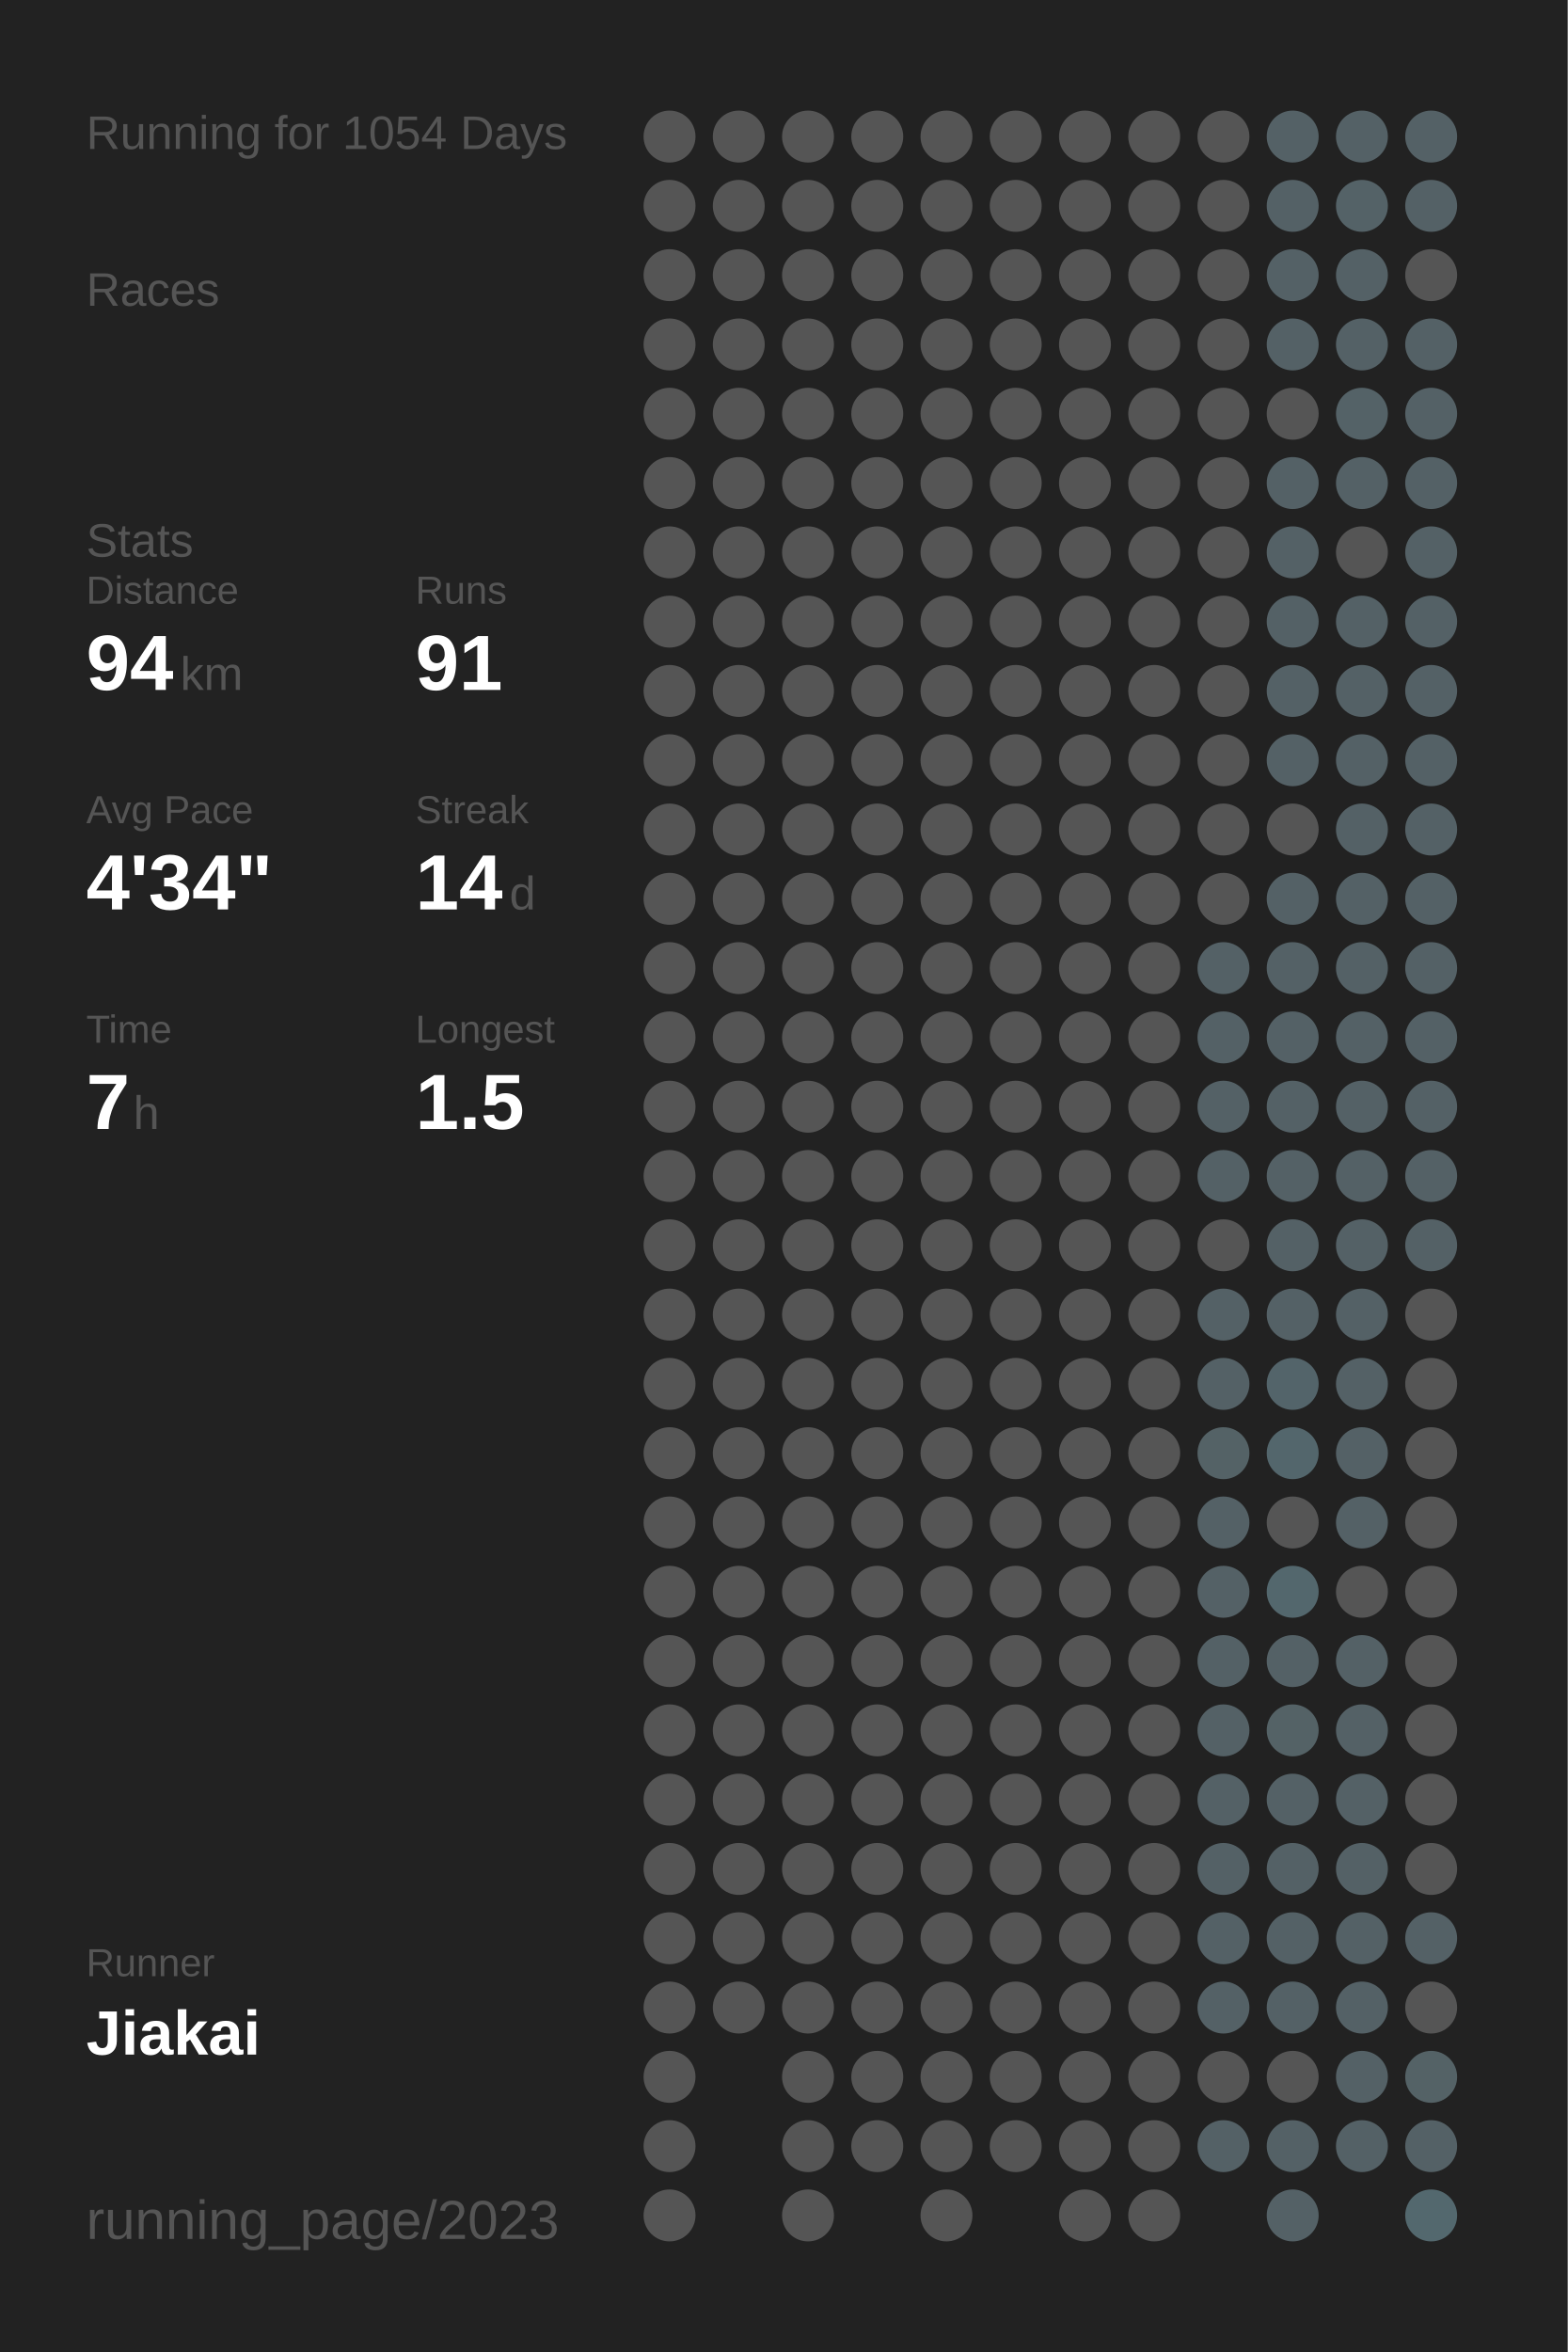
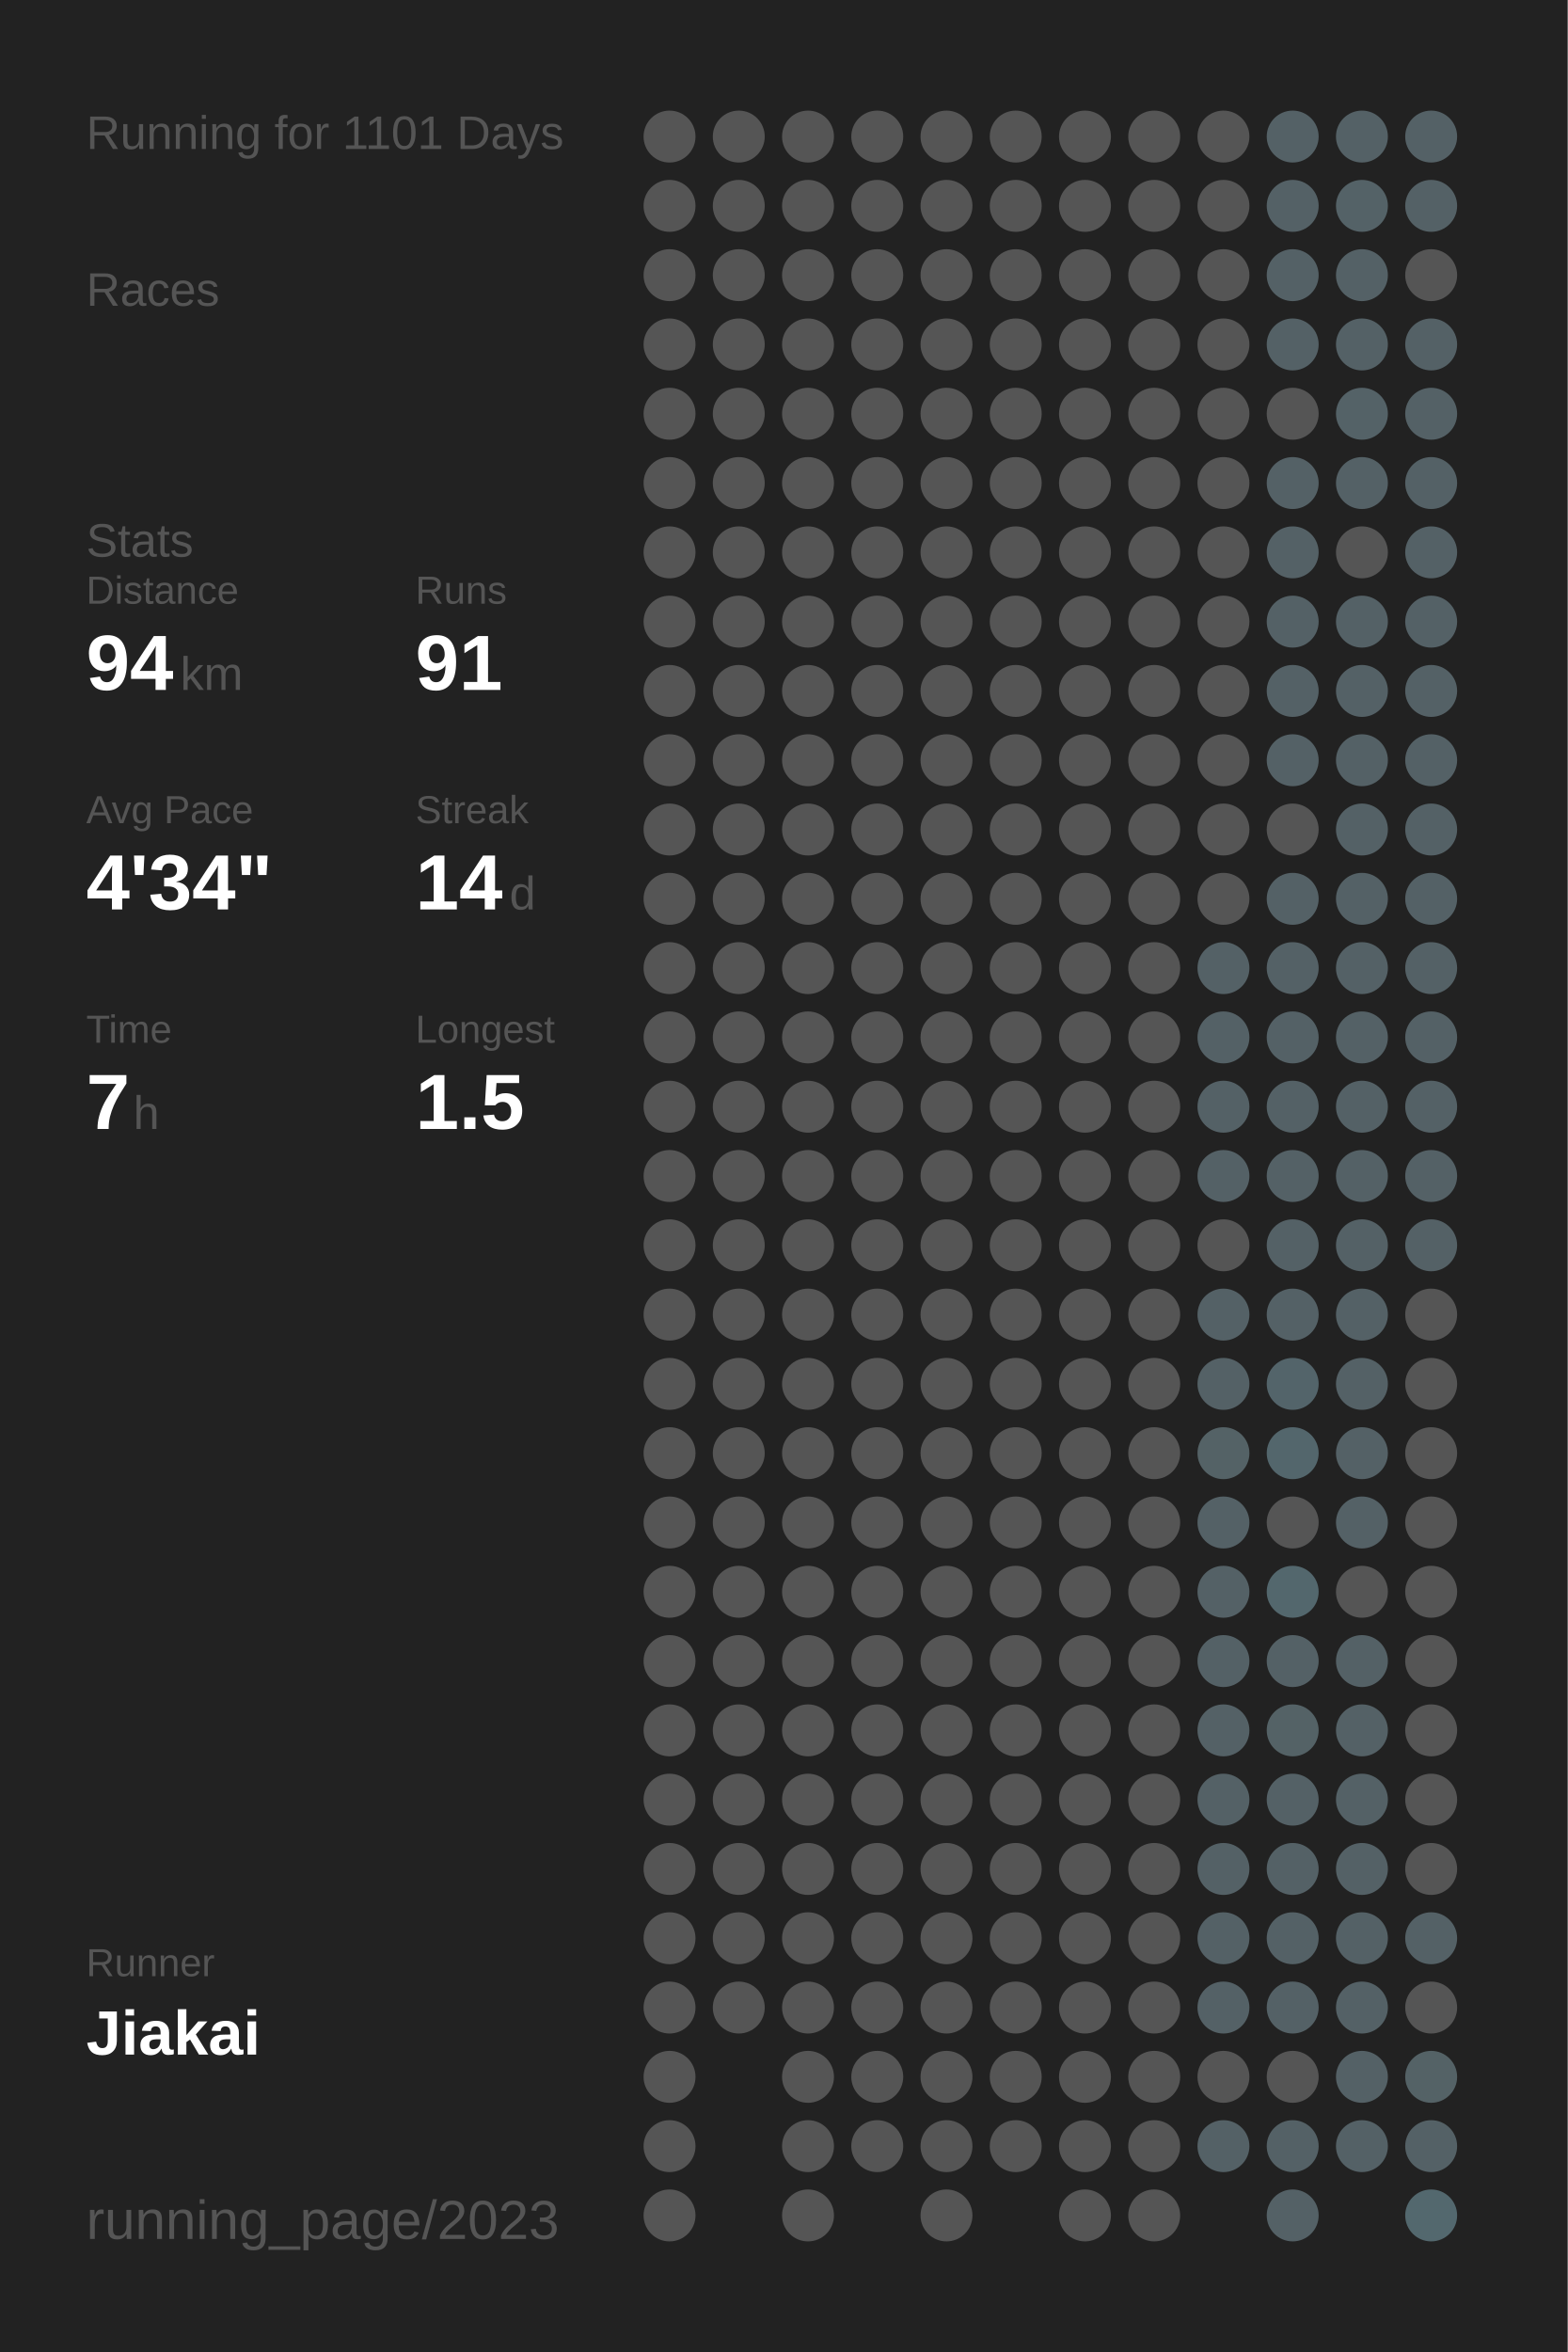
<svg xmlns="http://www.w3.org/2000/svg" baseProfile="full" height="300mm" version="1.1" viewBox="0,0,200,300" width="200mm">
  <defs />
  <rect fill="#222222" height="300" width="200" x="0" y="0" />
-   <text fill="#555555" style="font-size:6px; font-family:Arial;" x="11" y="19">Running for 1054 Days</text>
+   <text fill="#555555" style="font-size:6px; font-family:Arial;" x="11" y="19">Running for 1101 Days</text>
  <text fill="#555555" style="font-size:6px; font-family:Arial;" x="11" y="39">Races</text>
  <text fill="#555555" style="font-size:6px; font-family:Arial;" x="11" y="71">Stats</text>
  <text fill="#555555" style="font-size:5px; font-family:Arial;" x="11" y="77">Distance</text>
  <text fill="#FFFFFF" style="font-size:10px; font-family:Arial; font-weight:bold;" x="11" y="88">94</text>
  <text fill="#555555" style="font-size:6px; font-family:Arial;" x="23" y="88">km</text>
  <text fill="#555555" style="font-size:5px; font-family:Arial;" x="53" y="77">Runs</text>
  <text fill="#FFFFFF" style="font-size:10px; font-family:Arial; font-weight:bold;" x="53" y="88">91</text>
  <text fill="#555555" style="font-size:5px; font-family:Arial;" x="11" y="105">Avg Pace</text>
  <text fill="#FFFFFF" style="font-size:10px; font-family:Arial; font-weight:bold;" x="11" y="116">4'34"</text>
  <text fill="#555555" style="font-size:5px; font-family:Arial;" x="53" y="105">Streak</text>
  <text fill="#FFFFFF" style="font-size:10px; font-family:Arial; font-weight:bold;" x="53" y="116">14</text>
  <text fill="#555555" style="font-size:6px; font-family:Arial;" x="65" y="116">d</text>
  <text fill="#555555" style="font-size:5px; font-family:Arial;" x="11" y="133">Time</text>
  <text fill="#FFFFFF" style="font-size:10px; font-family:Arial; font-weight:bold;" x="11" y="144">7</text>
  <text fill="#555555" style="font-size:6px; font-family:Arial;" x="17" y="144">h</text>
  <text fill="#555555" style="font-size:5px; font-family:Arial;" x="53" y="133">Longest</text>
  <text fill="#FFFFFF" style="font-size:10px; font-family:Arial; font-weight:bold;" x="53" y="144">1.5</text>
  <text fill="#555555" style="font-size:5px; font-family:Arial;" x="11" y="252.065">Runner</text>
  <text fill="#FFFFFF" style="font-size:8px; font-family:Arial; font-weight:bold;" x="11" y="262.065">Jiakai</text>
  <text fill="#555555" style="font-size:7px; font-family:Arial;" x="11" y="285.581">running_page/2023</text>
  <circle cx="85.417" cy="17.419" fill="#555555" r="3.312" />
  <circle cx="85.417" cy="26.258" fill="#555555" r="3.312" />
  <circle cx="85.417" cy="35.097" fill="#555555" r="3.312" />
  <circle cx="85.417" cy="43.935" fill="#555555" r="3.312" />
  <circle cx="85.417" cy="52.774" fill="#555555" r="3.312" />
  <circle cx="85.417" cy="61.613" fill="#555555" r="3.312" />
  <circle cx="85.417" cy="70.452" fill="#555555" r="3.312" />
  <circle cx="85.417" cy="79.29" fill="#555555" r="3.312" />
  <circle cx="85.417" cy="88.129" fill="#555555" r="3.312" />
  <circle cx="85.417" cy="96.968" fill="#555555" r="3.312" />
  <circle cx="85.417" cy="105.806" fill="#555555" r="3.312" />
  <circle cx="85.417" cy="114.645" fill="#555555" r="3.312" />
  <circle cx="85.417" cy="123.484" fill="#555555" r="3.312" />
  <circle cx="85.417" cy="132.323" fill="#555555" r="3.312" />
  <circle cx="85.417" cy="141.161" fill="#555555" r="3.312" />
  <circle cx="85.417" cy="150" fill="#555555" r="3.312" />
  <circle cx="85.417" cy="158.839" fill="#555555" r="3.312" />
  <circle cx="85.417" cy="167.677" fill="#555555" r="3.312" />
  <circle cx="85.417" cy="176.516" fill="#555555" r="3.312" />
  <circle cx="85.417" cy="185.355" fill="#555555" r="3.312" />
  <circle cx="85.417" cy="194.194" fill="#555555" r="3.312" />
  <circle cx="85.417" cy="203.032" fill="#555555" r="3.312" />
  <circle cx="85.417" cy="211.871" fill="#555555" r="3.312" />
  <circle cx="85.417" cy="220.71" fill="#555555" r="3.312" />
  <circle cx="85.417" cy="229.548" fill="#555555" r="3.312" />
  <circle cx="85.417" cy="238.387" fill="#555555" r="3.312" />
  <circle cx="85.417" cy="247.226" fill="#555555" r="3.312" />
  <circle cx="85.417" cy="256.065" fill="#555555" r="3.312" />
  <circle cx="85.417" cy="264.903" fill="#555555" r="3.312" />
  <circle cx="85.417" cy="273.742" fill="#555555" r="3.312" />
  <circle cx="85.417" cy="282.581" fill="#555555" r="3.312" />
  <circle cx="94.25" cy="17.419" fill="#555555" r="3.312" />
  <circle cx="94.25" cy="26.258" fill="#555555" r="3.312" />
  <circle cx="94.25" cy="35.097" fill="#555555" r="3.312" />
  <circle cx="94.25" cy="43.935" fill="#555555" r="3.312" />
  <circle cx="94.25" cy="52.774" fill="#555555" r="3.312" />
  <circle cx="94.25" cy="61.613" fill="#555555" r="3.312" />
  <circle cx="94.25" cy="70.452" fill="#555555" r="3.312" />
  <circle cx="94.25" cy="79.29" fill="#555555" r="3.312" />
  <circle cx="94.25" cy="88.129" fill="#555555" r="3.312" />
  <circle cx="94.25" cy="96.968" fill="#555555" r="3.312" />
  <circle cx="94.25" cy="105.806" fill="#555555" r="3.312" />
  <circle cx="94.25" cy="114.645" fill="#555555" r="3.312" />
  <circle cx="94.25" cy="123.484" fill="#555555" r="3.312" />
  <circle cx="94.25" cy="132.323" fill="#555555" r="3.312" />
  <circle cx="94.25" cy="141.161" fill="#555555" r="3.312" />
  <circle cx="94.25" cy="150" fill="#555555" r="3.312" />
  <circle cx="94.25" cy="158.839" fill="#555555" r="3.312" />
  <circle cx="94.25" cy="167.677" fill="#555555" r="3.312" />
  <circle cx="94.25" cy="176.516" fill="#555555" r="3.312" />
  <circle cx="94.25" cy="185.355" fill="#555555" r="3.312" />
  <circle cx="94.25" cy="194.194" fill="#555555" r="3.312" />
  <circle cx="94.25" cy="203.032" fill="#555555" r="3.312" />
  <circle cx="94.25" cy="211.871" fill="#555555" r="3.312" />
  <circle cx="94.25" cy="220.71" fill="#555555" r="3.312" />
  <circle cx="94.25" cy="229.548" fill="#555555" r="3.312" />
  <circle cx="94.25" cy="238.387" fill="#555555" r="3.312" />
  <circle cx="94.25" cy="247.226" fill="#555555" r="3.312" />
  <circle cx="94.25" cy="256.065" fill="#555555" r="3.312" />
  <circle cx="103.083" cy="17.419" fill="#555555" r="3.312" />
  <circle cx="103.083" cy="26.258" fill="#555555" r="3.312" />
  <circle cx="103.083" cy="35.097" fill="#555555" r="3.312" />
  <circle cx="103.083" cy="43.935" fill="#555555" r="3.312" />
  <circle cx="103.083" cy="52.774" fill="#555555" r="3.312" />
  <circle cx="103.083" cy="61.613" fill="#555555" r="3.312" />
  <circle cx="103.083" cy="70.452" fill="#555555" r="3.312" />
  <circle cx="103.083" cy="79.29" fill="#555555" r="3.312" />
  <circle cx="103.083" cy="88.129" fill="#555555" r="3.312" />
  <circle cx="103.083" cy="96.968" fill="#555555" r="3.312" />
  <circle cx="103.083" cy="105.806" fill="#555555" r="3.312" />
  <circle cx="103.083" cy="114.645" fill="#555555" r="3.312" />
  <circle cx="103.083" cy="123.484" fill="#555555" r="3.312" />
  <circle cx="103.083" cy="132.323" fill="#555555" r="3.312" />
  <circle cx="103.083" cy="141.161" fill="#555555" r="3.312" />
  <circle cx="103.083" cy="150" fill="#555555" r="3.312" />
  <circle cx="103.083" cy="158.839" fill="#555555" r="3.312" />
  <circle cx="103.083" cy="167.677" fill="#555555" r="3.312" />
  <circle cx="103.083" cy="176.516" fill="#555555" r="3.312" />
  <circle cx="103.083" cy="185.355" fill="#555555" r="3.312" />
  <circle cx="103.083" cy="194.194" fill="#555555" r="3.312" />
  <circle cx="103.083" cy="203.032" fill="#555555" r="3.312" />
  <circle cx="103.083" cy="211.871" fill="#555555" r="3.312" />
  <circle cx="103.083" cy="220.71" fill="#555555" r="3.312" />
  <circle cx="103.083" cy="229.548" fill="#555555" r="3.312" />
  <circle cx="103.083" cy="238.387" fill="#555555" r="3.312" />
  <circle cx="103.083" cy="247.226" fill="#555555" r="3.312" />
  <circle cx="103.083" cy="256.065" fill="#555555" r="3.312" />
  <circle cx="103.083" cy="264.903" fill="#555555" r="3.312" />
  <circle cx="103.083" cy="273.742" fill="#555555" r="3.312" />
  <circle cx="103.083" cy="282.581" fill="#555555" r="3.312" />
  <circle cx="111.917" cy="17.419" fill="#555555" r="3.312" />
  <circle cx="111.917" cy="26.258" fill="#555555" r="3.312" />
  <circle cx="111.917" cy="35.097" fill="#555555" r="3.312" />
  <circle cx="111.917" cy="43.935" fill="#555555" r="3.312" />
  <circle cx="111.917" cy="52.774" fill="#555555" r="3.312" />
  <circle cx="111.917" cy="61.613" fill="#555555" r="3.312" />
  <circle cx="111.917" cy="70.452" fill="#555555" r="3.312" />
  <circle cx="111.917" cy="79.29" fill="#555555" r="3.312" />
  <circle cx="111.917" cy="88.129" fill="#555555" r="3.312" />
  <circle cx="111.917" cy="96.968" fill="#555555" r="3.312" />
  <circle cx="111.917" cy="105.806" fill="#555555" r="3.312" />
  <circle cx="111.917" cy="114.645" fill="#555555" r="3.312" />
  <circle cx="111.917" cy="123.484" fill="#555555" r="3.312" />
  <circle cx="111.917" cy="132.323" fill="#555555" r="3.312" />
  <circle cx="111.917" cy="141.161" fill="#555555" r="3.312" />
  <circle cx="111.917" cy="150" fill="#555555" r="3.312" />
  <circle cx="111.917" cy="158.839" fill="#555555" r="3.312" />
  <circle cx="111.917" cy="167.677" fill="#555555" r="3.312" />
  <circle cx="111.917" cy="176.516" fill="#555555" r="3.312" />
  <circle cx="111.917" cy="185.355" fill="#555555" r="3.312" />
  <circle cx="111.917" cy="194.194" fill="#555555" r="3.312" />
  <circle cx="111.917" cy="203.032" fill="#555555" r="3.312" />
  <circle cx="111.917" cy="211.871" fill="#555555" r="3.312" />
  <circle cx="111.917" cy="220.71" fill="#555555" r="3.312" />
  <circle cx="111.917" cy="229.548" fill="#555555" r="3.312" />
  <circle cx="111.917" cy="238.387" fill="#555555" r="3.312" />
  <circle cx="111.917" cy="247.226" fill="#555555" r="3.312" />
  <circle cx="111.917" cy="256.065" fill="#555555" r="3.312" />
  <circle cx="111.917" cy="264.903" fill="#555555" r="3.312" />
  <circle cx="111.917" cy="273.742" fill="#555555" r="3.312" />
  <circle cx="120.75" cy="17.419" fill="#555555" r="3.312" />
  <circle cx="120.75" cy="26.258" fill="#555555" r="3.312" />
  <circle cx="120.75" cy="35.097" fill="#555555" r="3.312" />
  <circle cx="120.75" cy="43.935" fill="#555555" r="3.312" />
  <circle cx="120.75" cy="52.774" fill="#555555" r="3.312" />
  <circle cx="120.75" cy="61.613" fill="#555555" r="3.312" />
  <circle cx="120.75" cy="70.452" fill="#555555" r="3.312" />
  <circle cx="120.75" cy="79.29" fill="#555555" r="3.312" />
  <circle cx="120.75" cy="88.129" fill="#555555" r="3.312" />
  <circle cx="120.75" cy="96.968" fill="#555555" r="3.312" />
  <circle cx="120.75" cy="105.806" fill="#555555" r="3.312" />
  <circle cx="120.75" cy="114.645" fill="#555555" r="3.312" />
  <circle cx="120.75" cy="123.484" fill="#555555" r="3.312" />
  <circle cx="120.75" cy="132.323" fill="#555555" r="3.312" />
  <circle cx="120.75" cy="141.161" fill="#555555" r="3.312" />
  <circle cx="120.75" cy="150" fill="#555555" r="3.312" />
  <circle cx="120.75" cy="158.839" fill="#555555" r="3.312" />
  <circle cx="120.75" cy="167.677" fill="#555555" r="3.312" />
  <circle cx="120.75" cy="176.516" fill="#555555" r="3.312" />
  <circle cx="120.75" cy="185.355" fill="#555555" r="3.312" />
  <circle cx="120.75" cy="194.194" fill="#555555" r="3.312" />
  <circle cx="120.75" cy="203.032" fill="#555555" r="3.312" />
  <circle cx="120.75" cy="211.871" fill="#555555" r="3.312" />
  <circle cx="120.75" cy="220.71" fill="#555555" r="3.312" />
  <circle cx="120.75" cy="229.548" fill="#555555" r="3.312" />
  <circle cx="120.75" cy="238.387" fill="#555555" r="3.312" />
  <circle cx="120.75" cy="247.226" fill="#555555" r="3.312" />
  <circle cx="120.75" cy="256.065" fill="#555555" r="3.312" />
  <circle cx="120.75" cy="264.903" fill="#555555" r="3.312" />
  <circle cx="120.75" cy="273.742" fill="#555555" r="3.312" />
  <circle cx="120.75" cy="282.581" fill="#555555" r="3.312" />
  <circle cx="129.583" cy="17.419" fill="#555555" r="3.312" />
  <circle cx="129.583" cy="26.258" fill="#555555" r="3.312" />
  <circle cx="129.583" cy="35.097" fill="#555555" r="3.312" />
  <circle cx="129.583" cy="43.935" fill="#555555" r="3.312" />
  <circle cx="129.583" cy="52.774" fill="#555555" r="3.312" />
  <circle cx="129.583" cy="61.613" fill="#555555" r="3.312" />
  <circle cx="129.583" cy="70.452" fill="#555555" r="3.312" />
  <circle cx="129.583" cy="79.29" fill="#555555" r="3.312" />
  <circle cx="129.583" cy="88.129" fill="#555555" r="3.312" />
  <circle cx="129.583" cy="96.968" fill="#555555" r="3.312" />
  <circle cx="129.583" cy="105.806" fill="#555555" r="3.312" />
  <circle cx="129.583" cy="114.645" fill="#555555" r="3.312" />
  <circle cx="129.583" cy="123.484" fill="#555555" r="3.312" />
  <circle cx="129.583" cy="132.323" fill="#555555" r="3.312" />
  <circle cx="129.583" cy="141.161" fill="#555555" r="3.312" />
  <circle cx="129.583" cy="150" fill="#555555" r="3.312" />
  <circle cx="129.583" cy="158.839" fill="#555555" r="3.312" />
  <circle cx="129.583" cy="167.677" fill="#555555" r="3.312" />
  <circle cx="129.583" cy="176.516" fill="#555555" r="3.312" />
  <circle cx="129.583" cy="185.355" fill="#555555" r="3.312" />
  <circle cx="129.583" cy="194.194" fill="#555555" r="3.312" />
  <circle cx="129.583" cy="203.032" fill="#555555" r="3.312" />
  <circle cx="129.583" cy="211.871" fill="#555555" r="3.312" />
  <circle cx="129.583" cy="220.71" fill="#555555" r="3.312" />
  <circle cx="129.583" cy="229.548" fill="#555555" r="3.312" />
  <circle cx="129.583" cy="238.387" fill="#555555" r="3.312" />
  <circle cx="129.583" cy="247.226" fill="#555555" r="3.312" />
  <circle cx="129.583" cy="256.065" fill="#555555" r="3.312" />
  <circle cx="129.583" cy="264.903" fill="#555555" r="3.312" />
  <circle cx="129.583" cy="273.742" fill="#555555" r="3.312" />
  <circle cx="138.417" cy="17.419" fill="#555555" r="3.312" />
  <circle cx="138.417" cy="26.258" fill="#555555" r="3.312" />
  <circle cx="138.417" cy="35.097" fill="#555555" r="3.312" />
  <circle cx="138.417" cy="43.935" fill="#555555" r="3.312" />
  <circle cx="138.417" cy="52.774" fill="#555555" r="3.312" />
  <circle cx="138.417" cy="61.613" fill="#555555" r="3.312" />
  <circle cx="138.417" cy="70.452" fill="#555555" r="3.312" />
  <circle cx="138.417" cy="79.29" fill="#555555" r="3.312" />
  <circle cx="138.417" cy="88.129" fill="#555555" r="3.312" />
  <circle cx="138.417" cy="96.968" fill="#555555" r="3.312" />
  <circle cx="138.417" cy="105.806" fill="#555555" r="3.312" />
  <circle cx="138.417" cy="114.645" fill="#555555" r="3.312" />
  <circle cx="138.417" cy="123.484" fill="#555555" r="3.312" />
  <circle cx="138.417" cy="132.323" fill="#555555" r="3.312" />
  <circle cx="138.417" cy="141.161" fill="#555555" r="3.312" />
  <circle cx="138.417" cy="150" fill="#555555" r="3.312" />
  <circle cx="138.417" cy="158.839" fill="#555555" r="3.312" />
  <circle cx="138.417" cy="167.677" fill="#555555" r="3.312" />
  <circle cx="138.417" cy="176.516" fill="#555555" r="3.312" />
  <circle cx="138.417" cy="185.355" fill="#555555" r="3.312" />
  <circle cx="138.417" cy="194.194" fill="#555555" r="3.312" />
  <circle cx="138.417" cy="203.032" fill="#555555" r="3.312" />
  <circle cx="138.417" cy="211.871" fill="#555555" r="3.312" />
  <circle cx="138.417" cy="220.71" fill="#555555" r="3.312" />
  <circle cx="138.417" cy="229.548" fill="#555555" r="3.312" />
  <circle cx="138.417" cy="238.387" fill="#555555" r="3.312" />
  <circle cx="138.417" cy="247.226" fill="#555555" r="3.312" />
  <circle cx="138.417" cy="256.065" fill="#555555" r="3.312" />
  <circle cx="138.417" cy="264.903" fill="#555555" r="3.312" />
  <circle cx="138.417" cy="273.742" fill="#555555" r="3.312" />
  <circle cx="138.417" cy="282.581" fill="#555555" r="3.312" />
  <circle cx="147.25" cy="17.419" fill="#555555" r="3.312" />
  <circle cx="147.25" cy="26.258" fill="#555555" r="3.312" />
  <circle cx="147.25" cy="35.097" fill="#555555" r="3.312" />
  <circle cx="147.25" cy="43.935" fill="#555555" r="3.312" />
  <circle cx="147.25" cy="52.774" fill="#555555" r="3.312" />
  <circle cx="147.25" cy="61.613" fill="#555555" r="3.312" />
  <circle cx="147.25" cy="70.452" fill="#555555" r="3.312" />
  <circle cx="147.25" cy="79.29" fill="#555555" r="3.312" />
  <circle cx="147.25" cy="88.129" fill="#555555" r="3.312" />
  <circle cx="147.25" cy="96.968" fill="#555555" r="3.312" />
  <circle cx="147.25" cy="105.806" fill="#555555" r="3.312" />
  <circle cx="147.25" cy="114.645" fill="#555555" r="3.312" />
  <circle cx="147.25" cy="123.484" fill="#555555" r="3.312" />
  <circle cx="147.25" cy="132.323" fill="#555555" r="3.312" />
  <circle cx="147.25" cy="141.161" fill="#555555" r="3.312" />
  <circle cx="147.25" cy="150" fill="#555555" r="3.312" />
  <circle cx="147.25" cy="158.839" fill="#555555" r="3.312" />
  <circle cx="147.25" cy="167.677" fill="#555555" r="3.312" />
  <circle cx="147.25" cy="176.516" fill="#555555" r="3.312" />
  <circle cx="147.25" cy="185.355" fill="#555555" r="3.312" />
  <circle cx="147.25" cy="194.194" fill="#555555" r="3.312" />
  <circle cx="147.25" cy="203.032" fill="#555555" r="3.312" />
  <circle cx="147.25" cy="211.871" fill="#555555" r="3.312" />
  <circle cx="147.25" cy="220.71" fill="#555555" r="3.312" />
  <circle cx="147.25" cy="229.548" fill="#555555" r="3.312" />
  <circle cx="147.25" cy="238.387" fill="#555555" r="3.312" />
  <circle cx="147.25" cy="247.226" fill="#555555" r="3.312" />
  <circle cx="147.25" cy="256.065" fill="#555555" r="3.312" />
  <circle cx="147.25" cy="264.903" fill="#555555" r="3.312" />
  <circle cx="147.25" cy="273.742" fill="#555555" r="3.312" />
  <circle cx="147.25" cy="282.581" fill="#555555" r="3.312" />
  <circle cx="156.083" cy="17.419" fill="#555555" r="3.312" />
  <circle cx="156.083" cy="26.258" fill="#555555" r="3.312" />
  <circle cx="156.083" cy="35.097" fill="#555555" r="3.312" />
  <circle cx="156.083" cy="43.935" fill="#555555" r="3.312" />
  <circle cx="156.083" cy="52.774" fill="#555555" r="3.312" />
  <circle cx="156.083" cy="61.613" fill="#555555" r="3.312" />
  <circle cx="156.083" cy="70.452" fill="#555555" r="3.312" />
  <circle cx="156.083" cy="79.29" fill="#555555" r="3.312" />
  <circle cx="156.083" cy="88.129" fill="#555555" r="3.312" />
  <circle cx="156.083" cy="96.968" fill="#555555" r="3.312" />
  <circle cx="156.083" cy="105.806" fill="#555555" r="3.312" />
  <circle cx="156.083" cy="114.645" fill="#555555" r="3.312" />
  <circle cx="156.083" cy="123.484" fill="#546166" r="3.312" />
  <circle cx="156.083" cy="132.323" fill="#546166" r="3.312" />
  <circle cx="156.083" cy="141.161" fill="#546166" r="3.312" />
  <circle cx="156.083" cy="150" fill="#546166" r="3.312" />
  <circle cx="156.083" cy="158.839" fill="#555555" r="3.312" />
  <circle cx="156.083" cy="167.677" fill="#546166" r="3.312" />
  <circle cx="156.083" cy="176.516" fill="#546166" r="3.312" />
  <circle cx="156.083" cy="185.355" fill="#546266" r="3.312" />
  <circle cx="156.083" cy="194.194" fill="#546166" r="3.312" />
  <circle cx="156.083" cy="203.032" fill="#546166" r="3.312" />
  <circle cx="156.083" cy="211.871" fill="#546166" r="3.312" />
  <circle cx="156.083" cy="220.71" fill="#546166" r="3.312" />
  <circle cx="156.083" cy="229.548" fill="#546166" r="3.312" />
  <circle cx="156.083" cy="238.387" fill="#546166" r="3.312" />
  <circle cx="156.083" cy="247.226" fill="#546166" r="3.312" />
  <circle cx="156.083" cy="256.065" fill="#546166" r="3.312" />
  <circle cx="156.083" cy="264.903" fill="#555555" r="3.312" />
  <circle cx="156.083" cy="273.742" fill="#546166" r="3.312" />
  <circle cx="164.917" cy="17.419" fill="#546166" r="3.312" />
  <circle cx="164.917" cy="26.258" fill="#546166" r="3.312" />
  <circle cx="164.917" cy="35.097" fill="#546166" r="3.312" />
  <circle cx="164.917" cy="43.935" fill="#546166" r="3.312" />
  <circle cx="164.917" cy="52.774" fill="#555555" r="3.312" />
  <circle cx="164.917" cy="61.613" fill="#546166" r="3.312" />
  <circle cx="164.917" cy="70.452" fill="#546166" r="3.312" />
  <circle cx="164.917" cy="79.29" fill="#546166" r="3.312" />
  <circle cx="164.917" cy="88.129" fill="#546166" r="3.312" />
  <circle cx="164.917" cy="96.968" fill="#546166" r="3.312" />
  <circle cx="164.917" cy="105.806" fill="#555555" r="3.312" />
  <circle cx="164.917" cy="114.645" fill="#546166" r="3.312" />
  <circle cx="164.917" cy="123.484" fill="#546166" r="3.312" />
  <circle cx="164.917" cy="132.323" fill="#546166" r="3.312" />
  <circle cx="164.917" cy="141.161" fill="#546166" r="3.312" />
  <circle cx="164.917" cy="150" fill="#546166" r="3.312" />
  <circle cx="164.917" cy="158.839" fill="#546166" r="3.312" />
  <circle cx="164.917" cy="167.677" fill="#546166" r="3.312" />
  <circle cx="164.917" cy="176.516" fill="#53646a" r="3.312" />
  <circle cx="164.917" cy="185.355" fill="#53666c" r="3.312" />
  <circle cx="164.917" cy="194.194" fill="#555555" r="3.312" />
  <circle cx="164.917" cy="203.032" fill="#53676d" r="3.312" />
  <circle cx="164.917" cy="211.871" fill="#546166" r="3.312" />
  <circle cx="164.917" cy="220.71" fill="#546266" r="3.312" />
  <circle cx="164.917" cy="229.548" fill="#546166" r="3.312" />
  <circle cx="164.917" cy="238.387" fill="#546166" r="3.312" />
  <circle cx="164.917" cy="247.226" fill="#546166" r="3.312" />
  <circle cx="164.917" cy="256.065" fill="#546166" r="3.312" />
  <circle cx="164.917" cy="264.903" fill="#555555" r="3.312" />
  <circle cx="164.917" cy="273.742" fill="#546166" r="3.312" />
  <circle cx="164.917" cy="282.581" fill="#546166" r="3.312" />
  <circle cx="173.75" cy="17.419" fill="#546166" r="3.312" />
  <circle cx="173.75" cy="26.258" fill="#546267" r="3.312" />
  <circle cx="173.75" cy="35.097" fill="#546166" r="3.312" />
  <circle cx="173.75" cy="43.935" fill="#546166" r="3.312" />
  <circle cx="173.75" cy="52.774" fill="#546267" r="3.312" />
  <circle cx="173.75" cy="61.613" fill="#546166" r="3.312" />
  <circle cx="173.75" cy="70.452" fill="#555555" r="3.312" />
  <circle cx="173.75" cy="79.29" fill="#546166" r="3.312" />
  <circle cx="173.75" cy="88.129" fill="#546166" r="3.312" />
  <circle cx="173.75" cy="96.968" fill="#546166" r="3.312" />
  <circle cx="173.75" cy="105.806" fill="#546166" r="3.312" />
  <circle cx="173.75" cy="114.645" fill="#546166" r="3.312" />
  <circle cx="173.75" cy="123.484" fill="#546166" r="3.312" />
  <circle cx="173.75" cy="132.323" fill="#546166" r="3.312" />
  <circle cx="173.75" cy="141.161" fill="#546166" r="3.312" />
  <circle cx="173.75" cy="150" fill="#546166" r="3.312" />
  <circle cx="173.75" cy="158.839" fill="#546166" r="3.312" />
  <circle cx="173.75" cy="167.677" fill="#546166" r="3.312" />
  <circle cx="173.75" cy="176.516" fill="#546166" r="3.312" />
  <circle cx="173.75" cy="185.355" fill="#546166" r="3.312" />
  <circle cx="173.75" cy="194.194" fill="#546166" r="3.312" />
  <circle cx="173.75" cy="203.032" fill="#555555" r="3.312" />
  <circle cx="173.75" cy="211.871" fill="#546166" r="3.312" />
  <circle cx="173.75" cy="220.71" fill="#546166" r="3.312" />
  <circle cx="173.75" cy="229.548" fill="#546166" r="3.312" />
  <circle cx="173.75" cy="238.387" fill="#546166" r="3.312" />
  <circle cx="173.75" cy="247.226" fill="#546166" r="3.312" />
  <circle cx="173.75" cy="256.065" fill="#546166" r="3.312" />
  <circle cx="173.75" cy="264.903" fill="#546166" r="3.312" />
  <circle cx="173.75" cy="273.742" fill="#546166" r="3.312" />
  <circle cx="182.583" cy="17.419" fill="#546166" r="3.312" />
  <circle cx="182.583" cy="26.258" fill="#546166" r="3.312" />
  <circle cx="182.583" cy="35.097" fill="#555555" r="3.312" />
  <circle cx="182.583" cy="43.935" fill="#546166" r="3.312" />
  <circle cx="182.583" cy="52.774" fill="#546166" r="3.312" />
  <circle cx="182.583" cy="61.613" fill="#546166" r="3.312" />
  <circle cx="182.583" cy="70.452" fill="#546166" r="3.312" />
  <circle cx="182.583" cy="79.29" fill="#546166" r="3.312" />
  <circle cx="182.583" cy="88.129" fill="#546166" r="3.312" />
  <circle cx="182.583" cy="96.968" fill="#546166" r="3.312" />
  <circle cx="182.583" cy="105.806" fill="#546166" r="3.312" />
  <circle cx="182.583" cy="114.645" fill="#546166" r="3.312" />
  <circle cx="182.583" cy="123.484" fill="#546166" r="3.312" />
  <circle cx="182.583" cy="132.323" fill="#546166" r="3.312" />
  <circle cx="182.583" cy="141.161" fill="#546166" r="3.312" />
  <circle cx="182.583" cy="150" fill="#546166" r="3.312" />
  <circle cx="182.583" cy="158.839" fill="#546166" r="3.312" />
  <circle cx="182.583" cy="167.677" fill="#555555" r="3.312" />
  <circle cx="182.583" cy="176.516" fill="#555555" r="3.312" />
  <circle cx="182.583" cy="185.355" fill="#555555" r="3.312" />
  <circle cx="182.583" cy="194.194" fill="#555555" r="3.312" />
  <circle cx="182.583" cy="203.032" fill="#555555" r="3.312" />
  <circle cx="182.583" cy="211.871" fill="#555555" r="3.312" />
  <circle cx="182.583" cy="220.71" fill="#555555" r="3.312" />
  <circle cx="182.583" cy="229.548" fill="#555555" r="3.312" />
  <circle cx="182.583" cy="238.387" fill="#555555" r="3.312" />
  <circle cx="182.583" cy="247.226" fill="#546166" r="3.312" />
  <circle cx="182.583" cy="256.065" fill="#555555" r="3.312" />
  <circle cx="182.583" cy="264.903" fill="#546266" r="3.312" />
  <circle cx="182.583" cy="273.742" fill="#546166" r="3.312" />
  <circle cx="182.583" cy="282.581" fill="#53686e" r="3.312" />
</svg>
